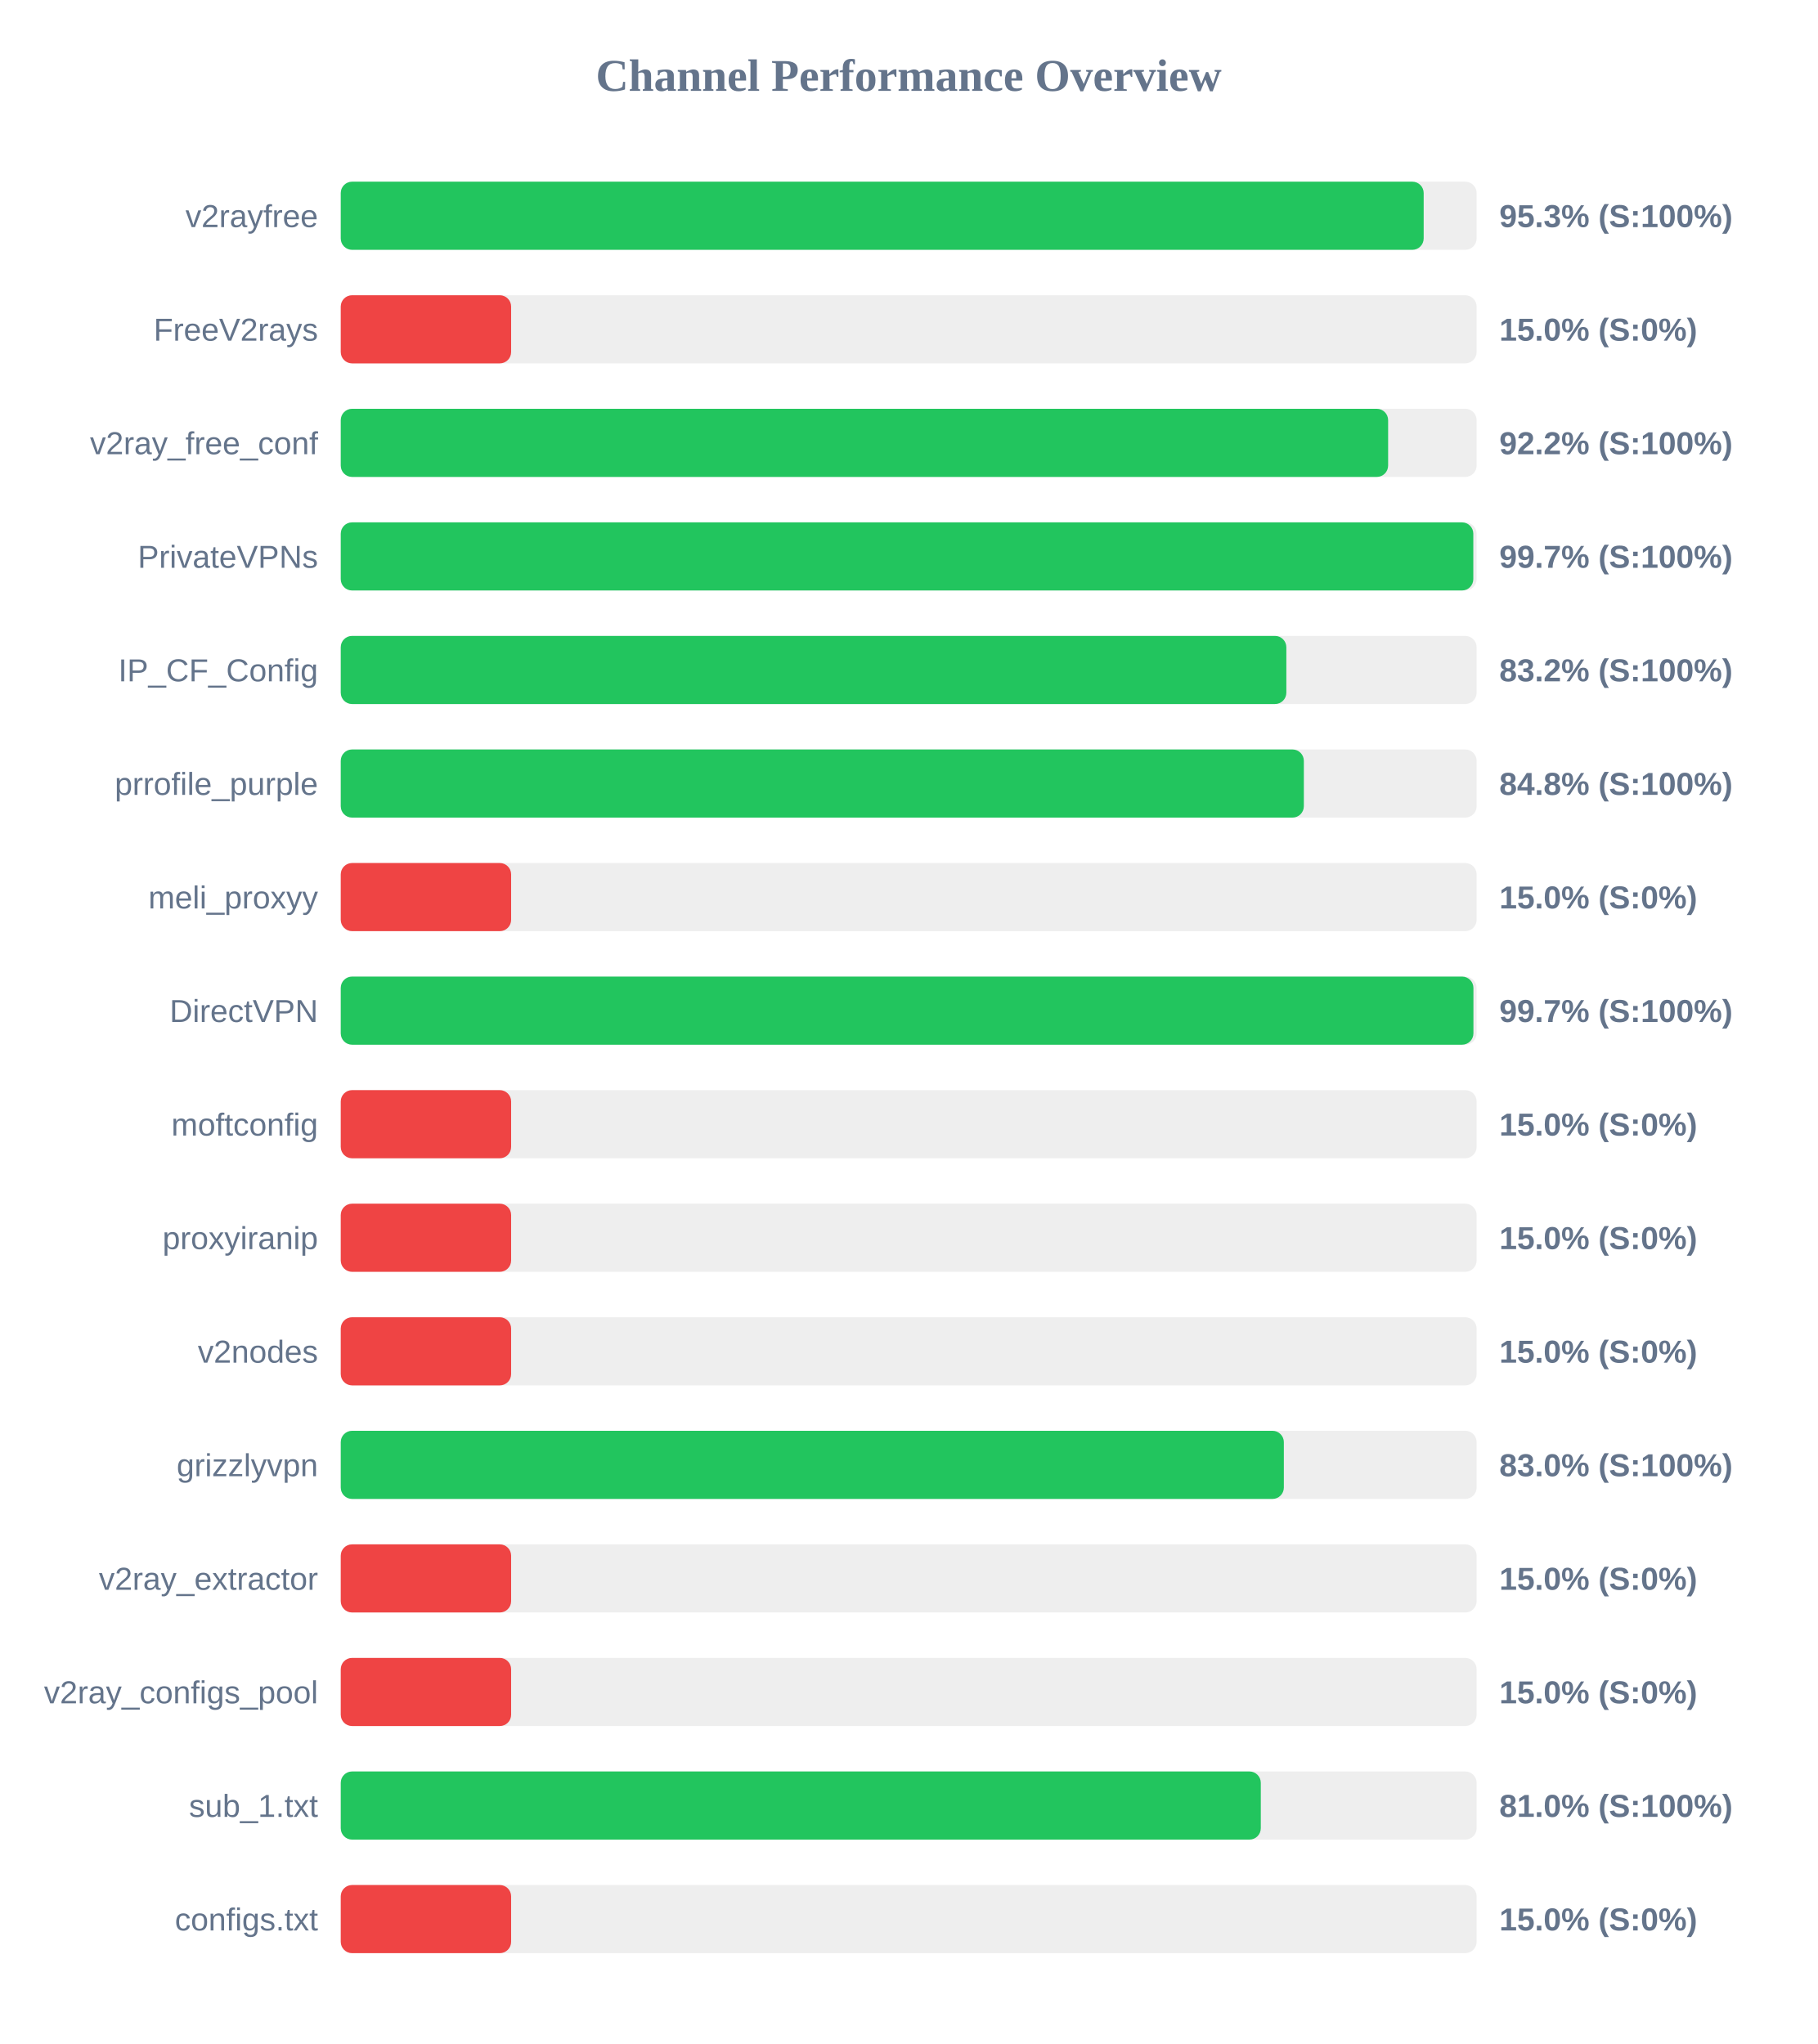
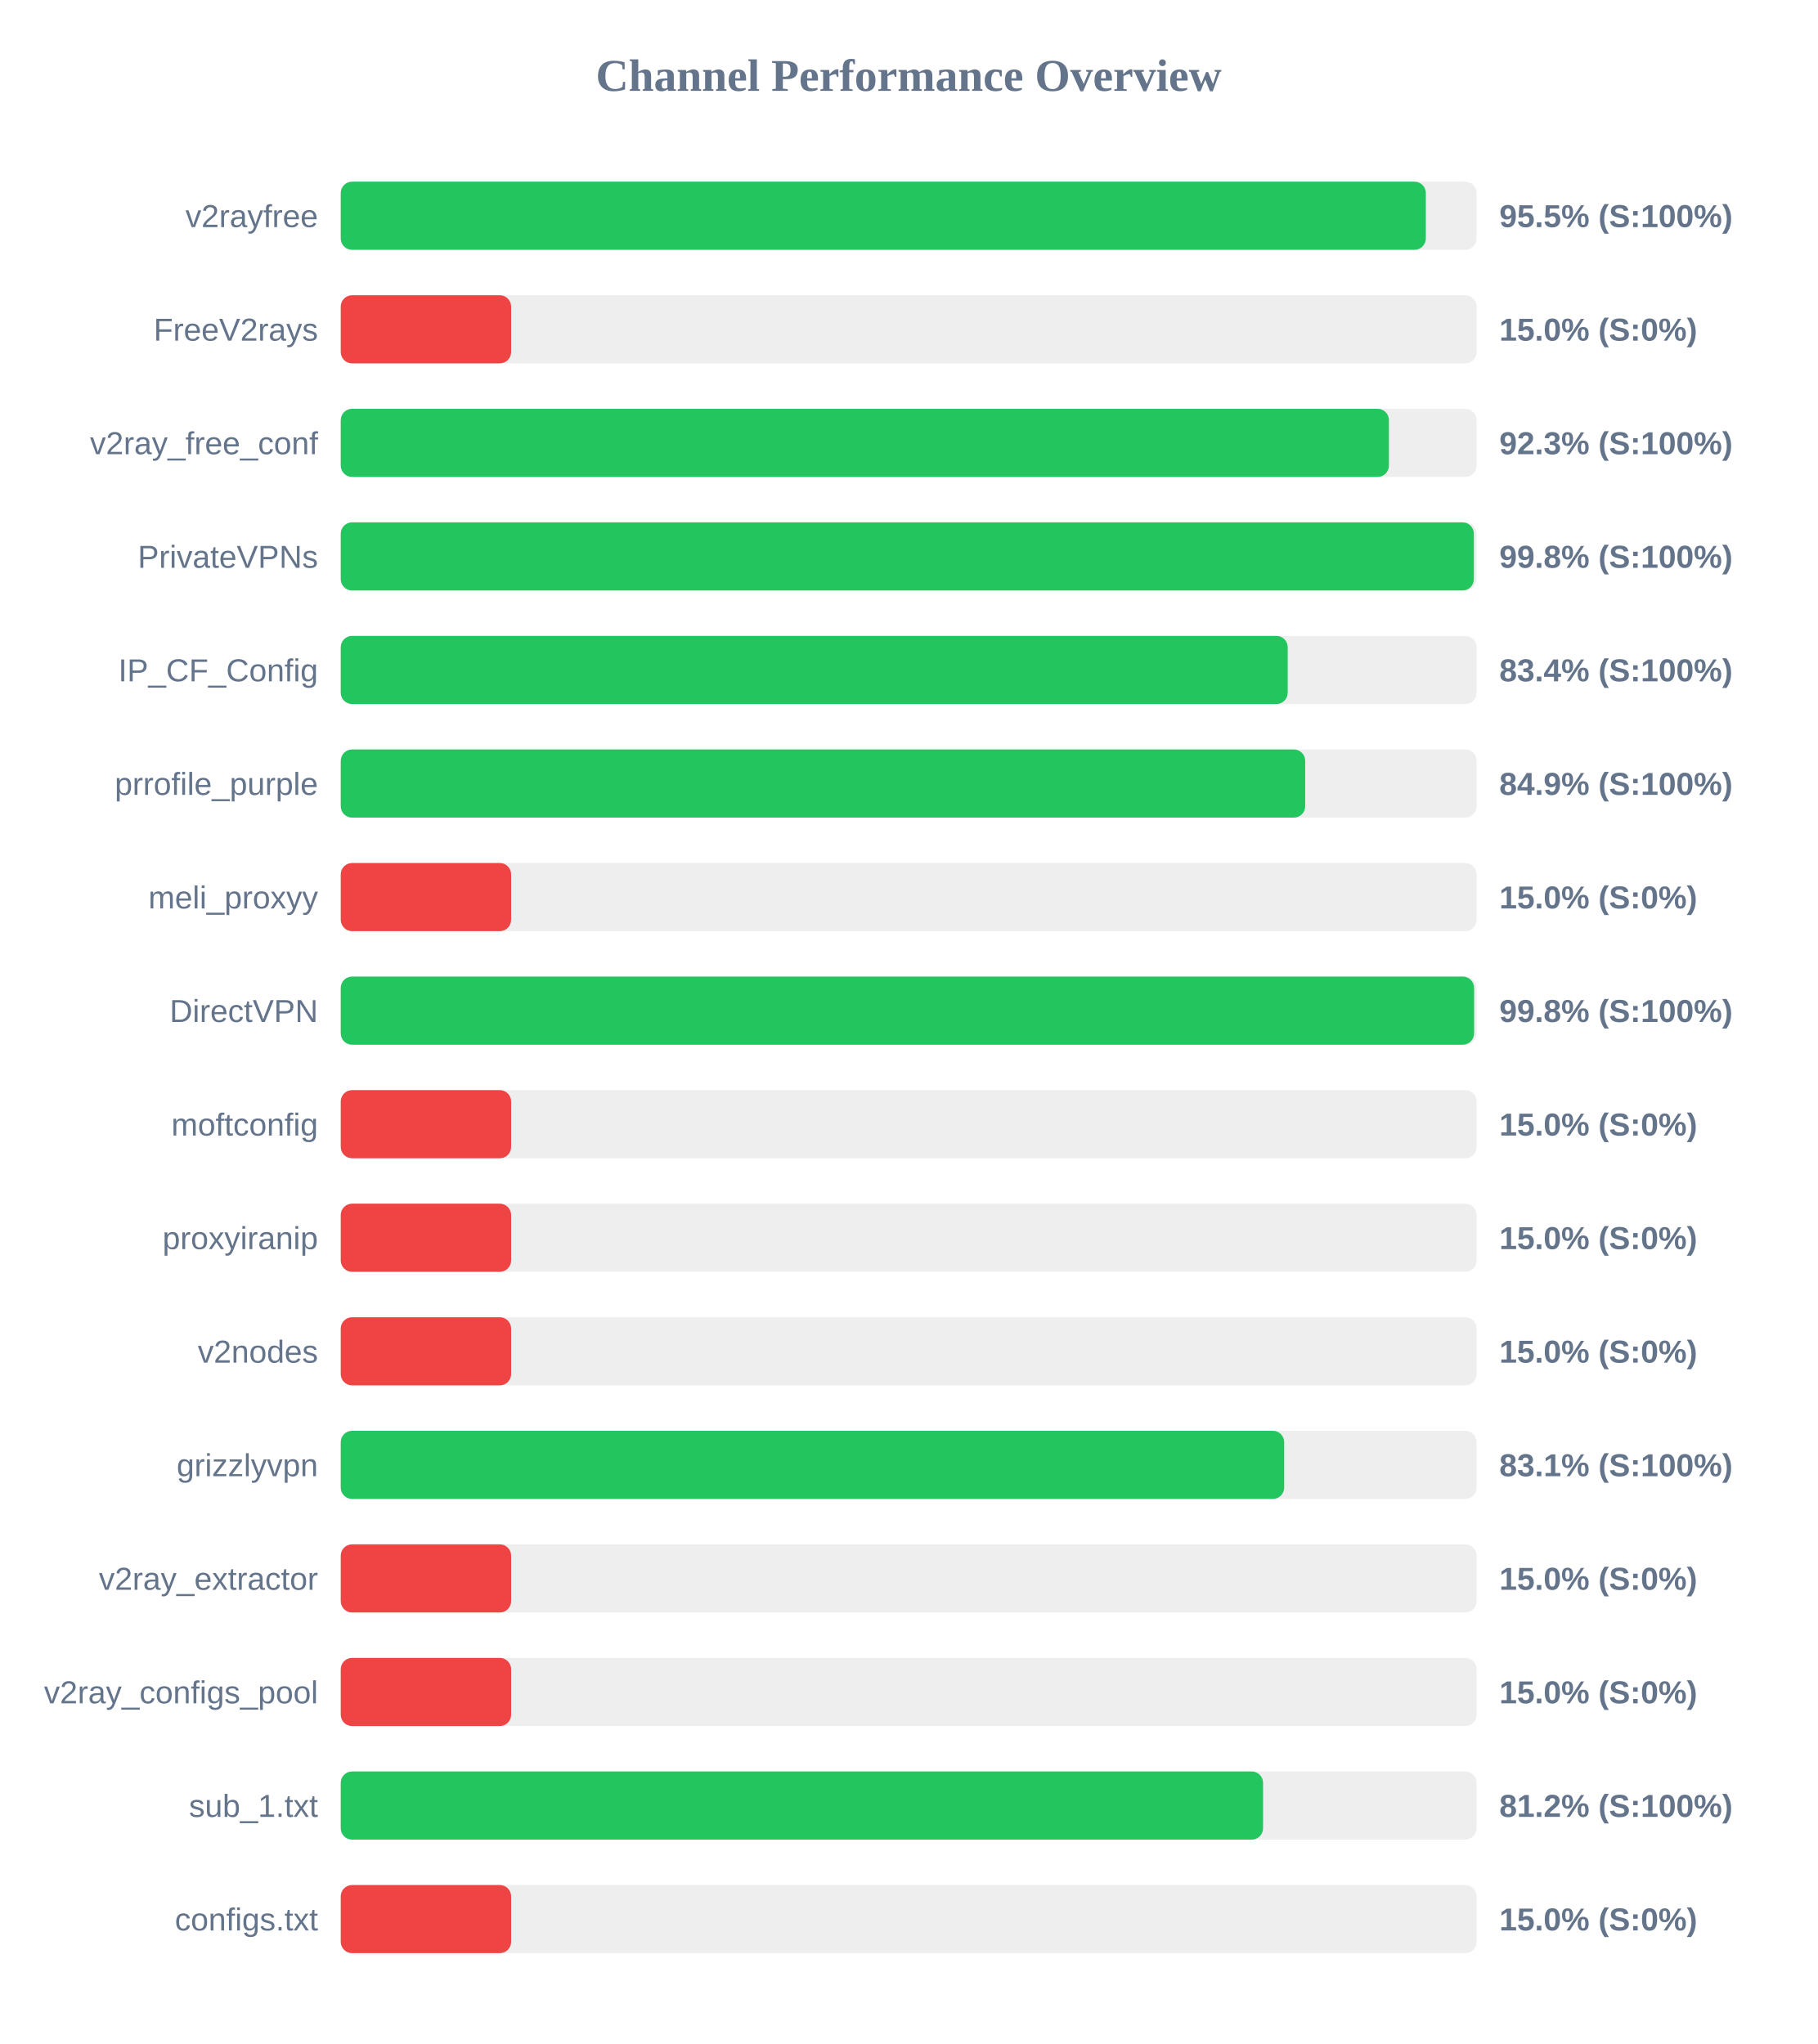
<svg xmlns="http://www.w3.org/2000/svg" width="800" height="900" version="1.1">
  <style>
        .row { font: 14px Arial; fill: #64748b; }
        .score { font: bold 14px Arial; fill: #64748b; }
    </style>
  <text x="400" y="40" text-anchor="middle" font-size="20px" font-weight="bold" fill="#64748b">Channel Performance Overview</text>
  <rect x="150" y="80" width="500" height="30" fill="#eee" rx="5" />
-   <rect x="150" y="80" width="476.7" height="30" fill="#22c55e" rx="5" />
+   <rect x="150" y="80" width="477.65" height="30" fill="#22c55e" rx="5" />
  <text x="140" y="100" text-anchor="end" class="row">v2rayfree</text>
-   <text x="660" y="100" text-anchor="start" class="score">95.3% (S:100%)</text>
+   <text x="660" y="100" text-anchor="start" class="score">95.5% (S:100%)</text>
  <rect x="150" y="130" width="500" height="30" fill="#eee" rx="5" />
  <rect x="150" y="130" width="75.0" height="30" fill="#ef4444" rx="5" />
  <text x="140" y="150" text-anchor="end" class="row">FreeV2rays</text>
  <text x="660" y="150" text-anchor="start" class="score">15.0% (S:0%)</text>
  <rect x="150" y="180" width="500" height="30" fill="#eee" rx="5" />
-   <rect x="150" y="180" width="461.05" height="30" fill="#22c55e" rx="5" />
+   <rect x="150" y="180" width="461.4" height="30" fill="#22c55e" rx="5" />
  <text x="140" y="200" text-anchor="end" class="row">v2ray_free_conf</text>
-   <text x="660" y="200" text-anchor="start" class="score">92.2% (S:100%)</text>
+   <text x="660" y="200" text-anchor="start" class="score">92.3% (S:100%)</text>
  <rect x="150" y="230" width="500" height="30" fill="#eee" rx="5" />
-   <rect x="150" y="230" width="498.55" height="30" fill="#22c55e" rx="5" />
+   <rect x="150" y="230" width="498.8" height="30" fill="#22c55e" rx="5" />
  <text x="140" y="250" text-anchor="end" class="row">PrivateVPNs</text>
-   <text x="660" y="250" text-anchor="start" class="score">99.7% (S:100%)</text>
+   <text x="660" y="250" text-anchor="start" class="score">99.8% (S:100%)</text>
  <rect x="150" y="280" width="500" height="30" fill="#eee" rx="5" />
-   <rect x="150" y="280" width="416.25" height="30" fill="#22c55e" rx="5" />
+   <rect x="150" y="280" width="416.85" height="30" fill="#22c55e" rx="5" />
  <text x="140" y="300" text-anchor="end" class="row">IP_CF_Config</text>
-   <text x="660" y="300" text-anchor="start" class="score">83.2% (S:100%)</text>
+   <text x="660" y="300" text-anchor="start" class="score">83.4% (S:100%)</text>
  <rect x="150" y="330" width="500" height="30" fill="#eee" rx="5" />
-   <rect x="150" y="330" width="423.95" height="30" fill="#22c55e" rx="5" />
+   <rect x="150" y="330" width="424.55" height="30" fill="#22c55e" rx="5" />
  <text x="140" y="350" text-anchor="end" class="row">prrofile_purple</text>
-   <text x="660" y="350" text-anchor="start" class="score">84.8% (S:100%)</text>
+   <text x="660" y="350" text-anchor="start" class="score">84.9% (S:100%)</text>
  <rect x="150" y="380" width="500" height="30" fill="#eee" rx="5" />
  <rect x="150" y="380" width="75.0" height="30" fill="#ef4444" rx="5" />
  <text x="140" y="400" text-anchor="end" class="row">meli_proxyy</text>
  <text x="660" y="400" text-anchor="start" class="score">15.0% (S:0%)</text>
  <rect x="150" y="430" width="500" height="30" fill="#eee" rx="5" />
-   <rect x="150" y="430" width="498.6" height="30" fill="#22c55e" rx="5" />
+   <rect x="150" y="430" width="498.9" height="30" fill="#22c55e" rx="5" />
  <text x="140" y="450" text-anchor="end" class="row">DirectVPN</text>
-   <text x="660" y="450" text-anchor="start" class="score">99.7% (S:100%)</text>
+   <text x="660" y="450" text-anchor="start" class="score">99.8% (S:100%)</text>
  <rect x="150" y="480" width="500" height="30" fill="#eee" rx="5" />
  <rect x="150" y="480" width="75.0" height="30" fill="#ef4444" rx="5" />
  <text x="140" y="500" text-anchor="end" class="row">moftconfig</text>
  <text x="660" y="500" text-anchor="start" class="score">15.0% (S:0%)</text>
  <rect x="150" y="530" width="500" height="30" fill="#eee" rx="5" />
  <rect x="150" y="530" width="75.0" height="30" fill="#ef4444" rx="5" />
  <text x="140" y="550" text-anchor="end" class="row">proxyiranip</text>
  <text x="660" y="550" text-anchor="start" class="score">15.0% (S:0%)</text>
  <rect x="150" y="580" width="500" height="30" fill="#eee" rx="5" />
  <rect x="150" y="580" width="75.0" height="30" fill="#ef4444" rx="5" />
  <text x="140" y="600" text-anchor="end" class="row">v2nodes</text>
  <text x="660" y="600" text-anchor="start" class="score">15.0% (S:0%)</text>
  <rect x="150" y="630" width="500" height="30" fill="#eee" rx="5" />
-   <rect x="150" y="630" width="415.15" height="30" fill="#22c55e" rx="5" />
+   <rect x="150" y="630" width="415.3" height="30" fill="#22c55e" rx="5" />
  <text x="140" y="650" text-anchor="end" class="row">grizzlyvpn</text>
-   <text x="660" y="650" text-anchor="start" class="score">83.0% (S:100%)</text>
+   <text x="660" y="650" text-anchor="start" class="score">83.1% (S:100%)</text>
  <rect x="150" y="680" width="500" height="30" fill="#eee" rx="5" />
  <rect x="150" y="680" width="75.0" height="30" fill="#ef4444" rx="5" />
  <text x="140" y="700" text-anchor="end" class="row">v2ray_extractor</text>
  <text x="660" y="700" text-anchor="start" class="score">15.0% (S:0%)</text>
  <rect x="150" y="730" width="500" height="30" fill="#eee" rx="5" />
  <rect x="150" y="730" width="75.0" height="30" fill="#ef4444" rx="5" />
  <text x="140" y="750" text-anchor="end" class="row">v2ray_configs_pool</text>
  <text x="660" y="750" text-anchor="start" class="score">15.0% (S:0%)</text>
  <rect x="150" y="780" width="500" height="30" fill="#eee" rx="5" />
-   <rect x="150" y="780" width="405.0" height="30" fill="#22c55e" rx="5" />
+   <rect x="150" y="780" width="406.0" height="30" fill="#22c55e" rx="5" />
  <text x="140" y="800" text-anchor="end" class="row">sub_1.txt</text>
-   <text x="660" y="800" text-anchor="start" class="score">81.0% (S:100%)</text>
+   <text x="660" y="800" text-anchor="start" class="score">81.2% (S:100%)</text>
  <rect x="150" y="830" width="500" height="30" fill="#eee" rx="5" />
  <rect x="150" y="830" width="75.0" height="30" fill="#ef4444" rx="5" />
  <text x="140" y="850" text-anchor="end" class="row">configs.txt</text>
  <text x="660" y="850" text-anchor="start" class="score">15.0% (S:0%)</text>
</svg>
